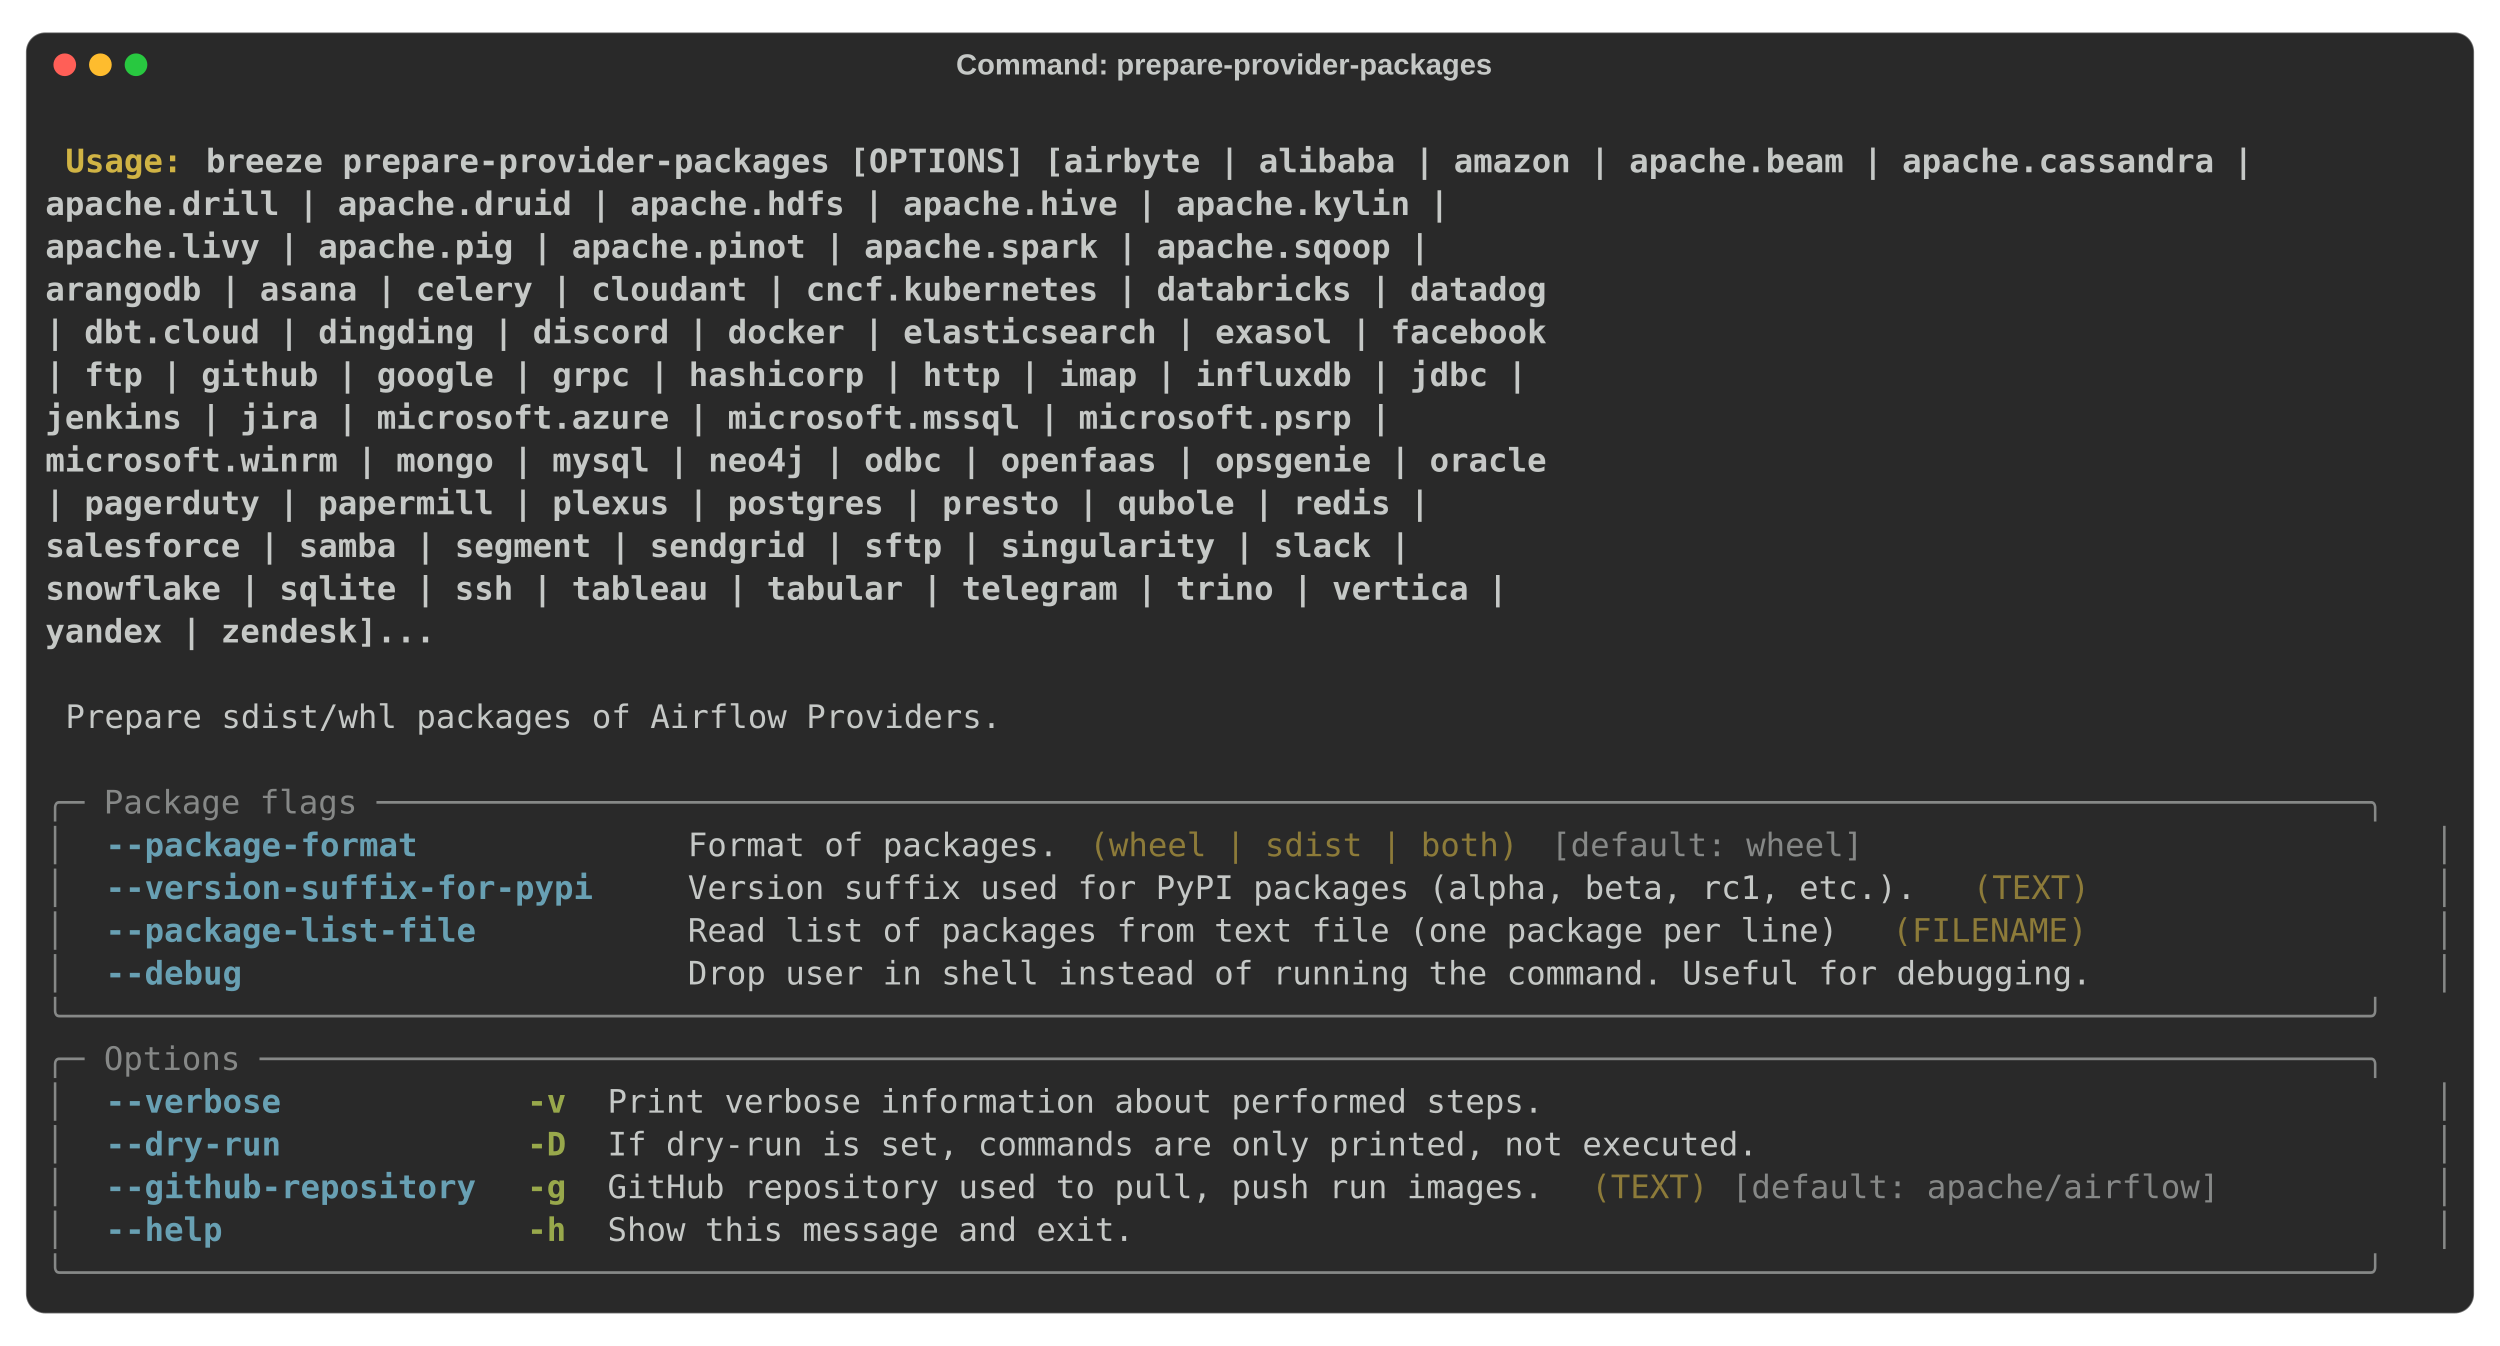
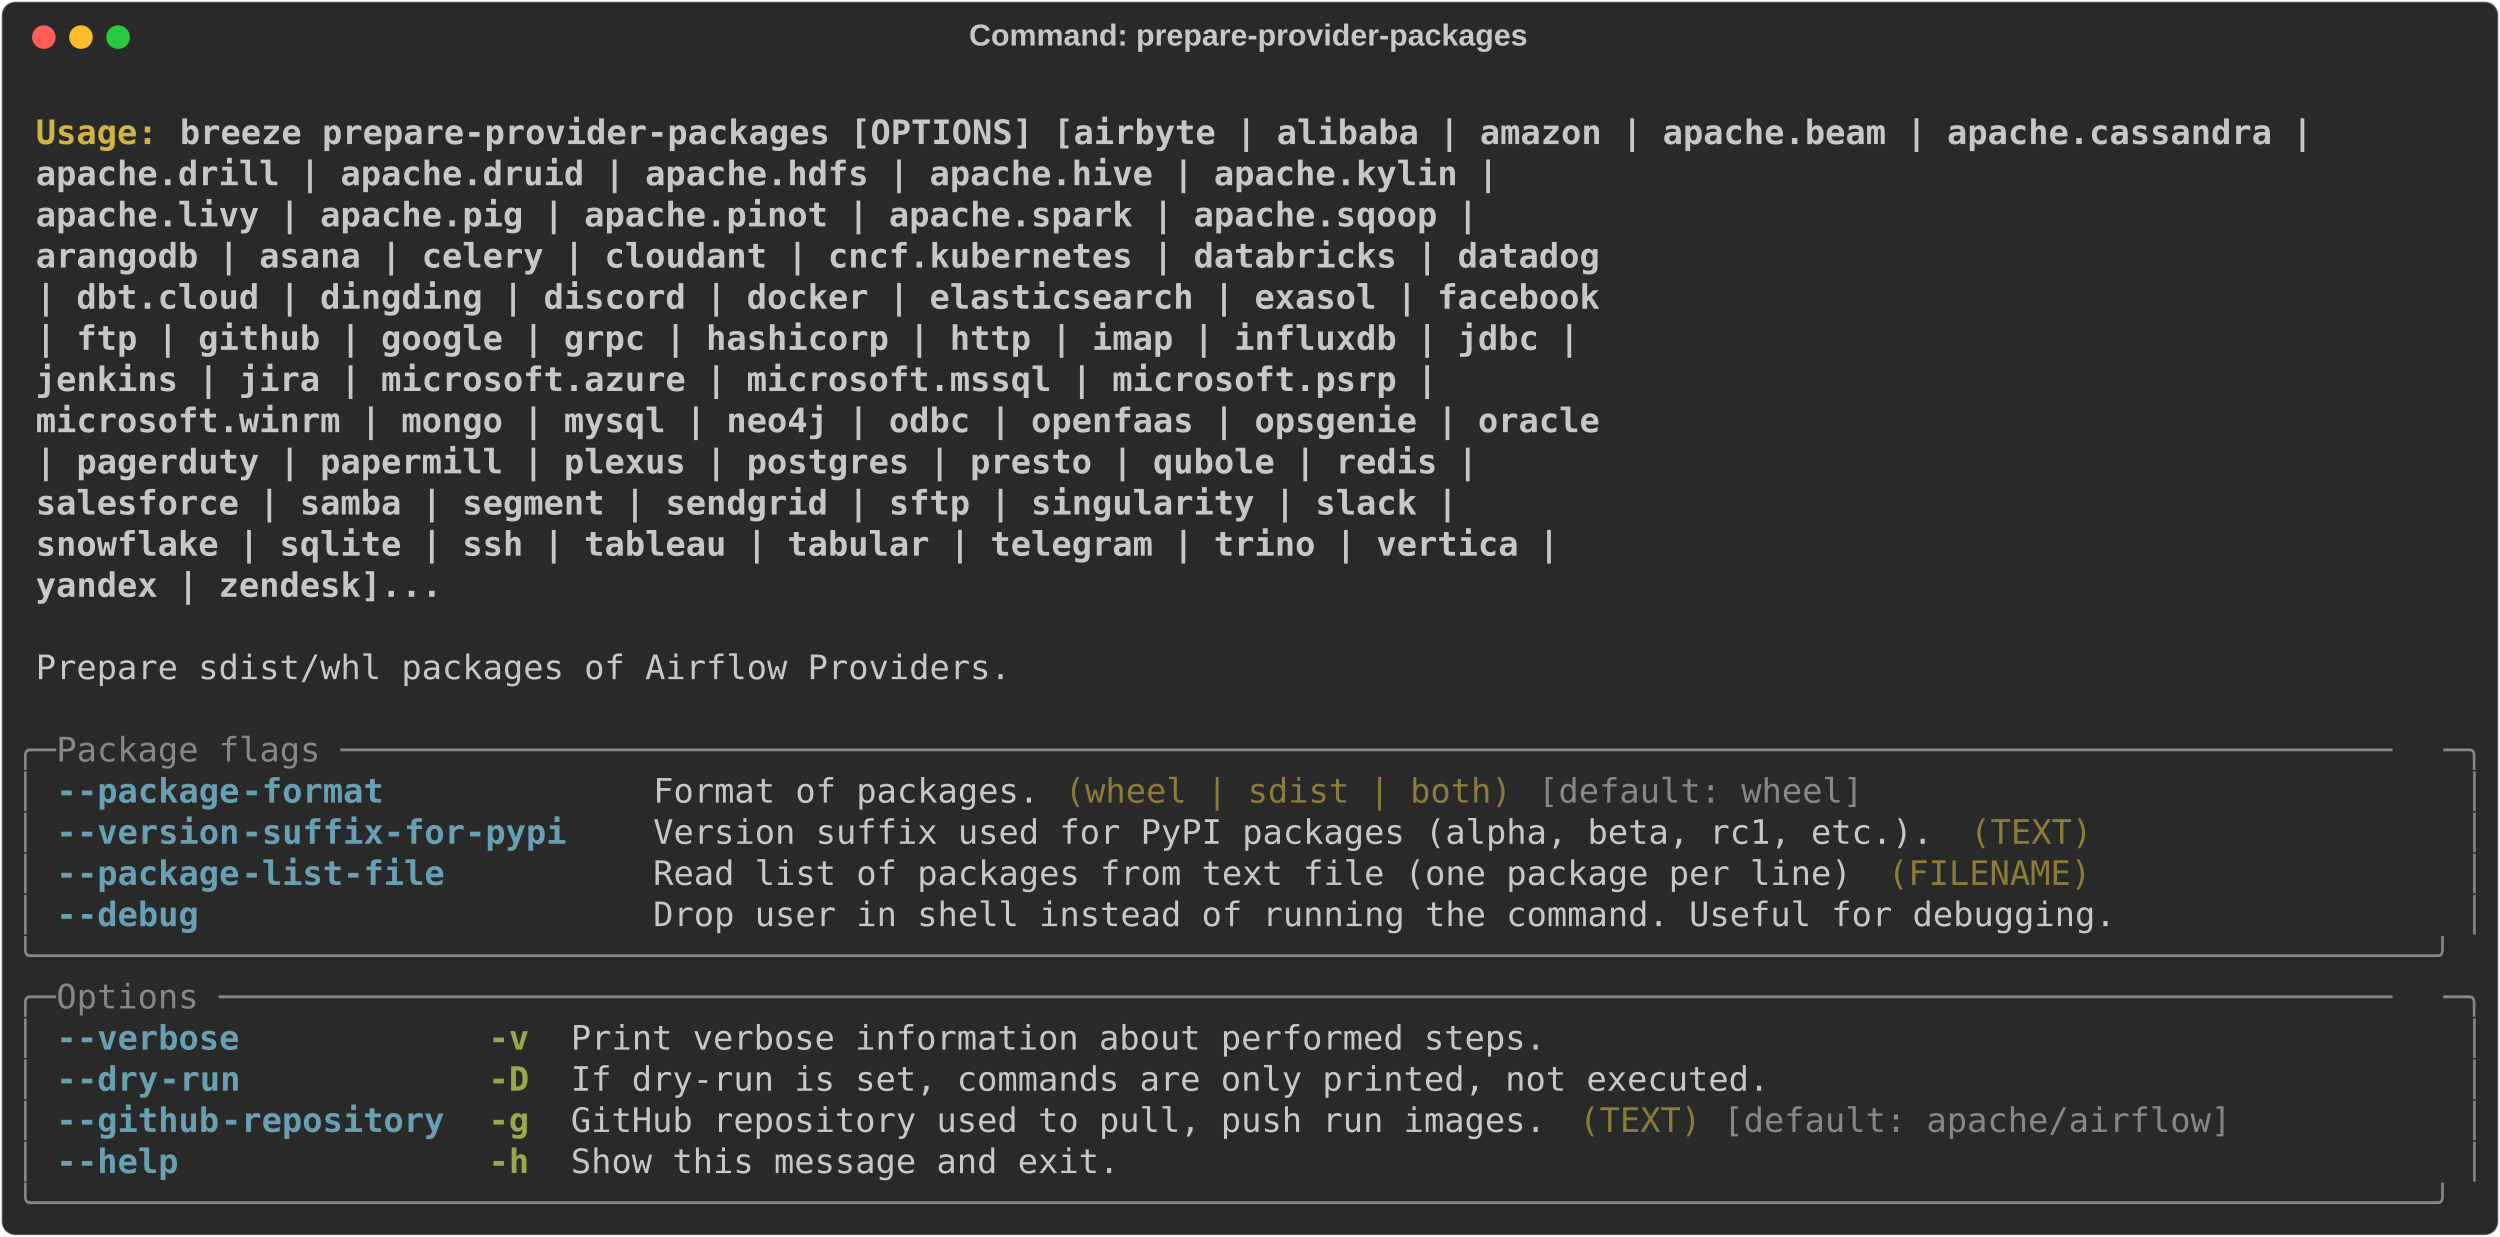
- <svg xmlns="http://www.w3.org/2000/svg" class="rich-terminal" viewBox="0 0 1544 831.2">
+ <svg xmlns="http://www.w3.org/2000/svg" class="rich-terminal" viewBox="0 0 1482 733.2">
  <style>

    @font-face {
        font-family: "Fira Code";
        src: local("FiraCode-Regular"),
                url("https://cdnjs.cloudflare.com/ajax/libs/firacode/6.2.0/woff2/FiraCode-Regular.woff2") format("woff2"),
                url("https://cdnjs.cloudflare.com/ajax/libs/firacode/6.2.0/woff/FiraCode-Regular.woff") format("woff");
        font-style: normal;
        font-weight: 400;
    }
    @font-face {
        font-family: "Fira Code";
        src: local("FiraCode-Bold"),
                url("https://cdnjs.cloudflare.com/ajax/libs/firacode/6.2.0/woff2/FiraCode-Bold.woff2") format("woff2"),
                url("https://cdnjs.cloudflare.com/ajax/libs/firacode/6.2.0/woff/FiraCode-Bold.woff") format("woff");
        font-style: bold;
        font-weight: 700;
    }

-     .terminal-857376060-matrix {
+     .terminal-3201271100-matrix {
        font-family: Fira Code, monospace;
        font-size: 20px;
-         line-height: 26.4px;
+         line-height: 24.4px;
        font-variant-east-asian: full-width;
    }

-     .terminal-857376060-title {
+     .terminal-3201271100-title {
        font-size: 18px;
- 
        font-weight: bold;
        font-family: arial;
    }

-     .terminal-857376060-r1 { fill: #c5c8c6;font-weight: bold }
- .terminal-857376060-r2 { fill: #c5c8c6 }
- .terminal-857376060-r3 { fill: #d0b344;font-weight: bold }
- .terminal-857376060-r4 { fill: #868887 }
- .terminal-857376060-r5 { fill: #68a0b3;font-weight: bold }
- .terminal-857376060-r6 { fill: #8d7b39 }
- .terminal-857376060-r7 { fill: #98a84b;font-weight: bold }
+     .terminal-3201271100-r1 { fill: #c5c8c6;font-weight: bold }
+ .terminal-3201271100-r2 { fill: #c5c8c6 }
+ .terminal-3201271100-r3 { fill: #d0b344;font-weight: bold }
+ .terminal-3201271100-r4 { fill: #868887 }
+ .terminal-3201271100-r5 { fill: #68a0b3;font-weight: bold }
+ .terminal-3201271100-r6 { fill: #8d7b39 }
+ .terminal-3201271100-r7 { fill: #98a84b;font-weight: bold }
    </style>
-   <rect fill="#292929" stroke="rgba(255,255,255,0.35)" stroke-width="1" x="16" y="20" width="1512" height="791.2" rx="12" />
-   <text class="terminal-857376060-title" fill="#c5c8c6" text-anchor="middle" x="756" y="46">Command: prepare-provider-packages</text>
-   <circle cx="40" cy="40" r="7" fill="#ff5f57" />
-   <circle cx="62" cy="40" r="7" fill="#febc2e" />
-   <circle cx="84" cy="40" r="7" fill="#28c840" />
-   <g transform="translate(28, 60)">
-     <text alignment-baseline="baseline" class="terminal-857376060-matrix" font-variant="east-asian-width-values">
-       <tspan class="terminal-857376060-r1" x="0" y="20" textLength="1488">                                                                                                                        </tspan>
-       <tspan class="terminal-857376060-r2" x="1488" y="20" textLength="12.4">
- </tspan>
-       <tspan class="terminal-857376060-r1" x="0" y="46.4" textLength="12.4"> </tspan>
-       <tspan class="terminal-857376060-r3" x="12.4" y="46.4" textLength="86.8">Usage: </tspan>
-       <tspan class="terminal-857376060-r1" x="99.2" y="46.4" textLength="1388.8">breeze prepare-provider-packages [OPTIONS] [airbyte | alibaba | amazon | apache.beam | apache.cassandra |       </tspan>
-       <tspan class="terminal-857376060-r2" x="1488" y="46.4" textLength="12.4">
- </tspan>
-       <tspan class="terminal-857376060-r1" x="0" y="72.8" textLength="1488">                                         apache.drill | apache.druid | apache.hdfs | apache.hive | apache.kylin |       </tspan>
-       <tspan class="terminal-857376060-r2" x="1488" y="72.8" textLength="12.4">
- </tspan>
-       <tspan class="terminal-857376060-r1" x="0" y="99.2" textLength="1488">                                         apache.livy | apache.pig | apache.pinot | apache.spark | apache.sqoop |        </tspan>
-       <tspan class="terminal-857376060-r2" x="1488" y="99.2" textLength="12.4">
- </tspan>
-       <tspan class="terminal-857376060-r1" x="0" y="125.6" textLength="1488">                                         arangodb | asana | celery | cloudant | cncf.kubernetes | databricks | datadog  </tspan>
-       <tspan class="terminal-857376060-r2" x="1488" y="125.6" textLength="12.4">
- </tspan>
-       <tspan class="terminal-857376060-r1" x="0" y="152" textLength="1488">                                         | dbt.cloud | dingding | discord | docker | elasticsearch | exasol | facebook  </tspan>
-       <tspan class="terminal-857376060-r2" x="1488" y="152" textLength="12.4">
- </tspan>
-       <tspan class="terminal-857376060-r1" x="0" y="178.4" textLength="1488">                                         | ftp | github | google | grpc | hashicorp | http | imap | influxdb | jdbc |   </tspan>
-       <tspan class="terminal-857376060-r2" x="1488" y="178.4" textLength="12.4">
- </tspan>
-       <tspan class="terminal-857376060-r1" x="0" y="204.8" textLength="1488">                                         jenkins | jira | microsoft.azure | microsoft.mssql | microsoft.psrp |          </tspan>
-       <tspan class="terminal-857376060-r2" x="1488" y="204.8" textLength="12.4">
- </tspan>
-       <tspan class="terminal-857376060-r1" x="0" y="231.2" textLength="1488">                                         microsoft.winrm | mongo | mysql | neo4j | odbc | openfaas | opsgenie | oracle  </tspan>
-       <tspan class="terminal-857376060-r2" x="1488" y="231.2" textLength="12.4">
- </tspan>
-       <tspan class="terminal-857376060-r1" x="0" y="257.6" textLength="1488">                                         | pagerduty | papermill | plexus | postgres | presto | qubole | redis |        </tspan>
-       <tspan class="terminal-857376060-r2" x="1488" y="257.6" textLength="12.4">
- </tspan>
-       <tspan class="terminal-857376060-r1" x="0" y="284" textLength="1488">                                         salesforce | samba | segment | sendgrid | sftp | singularity | slack |         </tspan>
-       <tspan class="terminal-857376060-r2" x="1488" y="284" textLength="12.4">
- </tspan>
-       <tspan class="terminal-857376060-r1" x="0" y="310.4" textLength="1488">                                         snowflake | sqlite | ssh | tableau | tabular | telegram | trino | vertica |    </tspan>
-       <tspan class="terminal-857376060-r2" x="1488" y="310.4" textLength="12.4">
- </tspan>
-       <tspan class="terminal-857376060-r1" x="0" y="336.8" textLength="1488">                                         yandex | zendesk]...                                                           </tspan>
-       <tspan class="terminal-857376060-r2" x="1488" y="336.8" textLength="12.4">
- </tspan>
-       <tspan class="terminal-857376060-r1" x="0" y="363.2" textLength="1488">                                                                                                                        </tspan>
-       <tspan class="terminal-857376060-r2" x="1488" y="363.2" textLength="12.4">
- </tspan>
-       <tspan class="terminal-857376060-r2" x="0" y="389.6" textLength="12.4"> </tspan>
-       <tspan class="terminal-857376060-r2" x="12.4" y="389.6" textLength="1463.2">Prepare sdist/whl packages of Airflow Providers.                                                                      </tspan>
-       <tspan class="terminal-857376060-r2" x="1475.6" y="389.6" textLength="12.4"> </tspan>
-       <tspan class="terminal-857376060-r2" x="1488" y="389.6" textLength="12.4">
- </tspan>
-       <tspan class="terminal-857376060-r2" x="0" y="416" textLength="1488">                                                                                                                        </tspan>
-       <tspan class="terminal-857376060-r2" x="1488" y="416" textLength="12.4">
- </tspan>
-       <tspan class="terminal-857376060-r4" x="0" y="442.4" textLength="1488">╭─ Package flags ──────────────────────────────────────────────────────────────────────────────────────────────────────╮</tspan>
-       <tspan class="terminal-857376060-r2" x="1488" y="442.4" textLength="12.4">
- </tspan>
-       <tspan class="terminal-857376060-r4" x="0" y="468.8" textLength="12.4">│</tspan>
-       <tspan class="terminal-857376060-r2" x="12.4" y="468.8" textLength="24.8">  </tspan>
-       <tspan class="terminal-857376060-r5" x="37.2" y="468.8" textLength="198.4">--package-format</tspan>
-       <tspan class="terminal-857376060-r2" x="235.6" y="468.8" textLength="161.2">             </tspan>
-       <tspan class="terminal-857376060-r2" x="396.8" y="468.8" textLength="235.6">Format of packages.</tspan>
-       <tspan class="terminal-857376060-r2" x="632.4" y="468.8" textLength="12.4"> </tspan>
-       <tspan class="terminal-857376060-r6" x="644.8" y="468.8" textLength="272.8">(wheel | sdist | both)</tspan>
-       <tspan class="terminal-857376060-r2" x="917.6" y="468.8" textLength="12.4"> </tspan>
-       <tspan class="terminal-857376060-r4" x="930" y="468.8" textLength="198.4">[default: wheel]</tspan>
-       <tspan class="terminal-857376060-r2" x="1128.4" y="468.8" textLength="322.4">                          </tspan>
-       <tspan class="terminal-857376060-r2" x="1450.8" y="468.8" textLength="24.8">  </tspan>
-       <tspan class="terminal-857376060-r4" x="1475.6" y="468.8" textLength="12.4">│</tspan>
-       <tspan class="terminal-857376060-r2" x="1488" y="468.8" textLength="12.4">
- </tspan>
-       <tspan class="terminal-857376060-r4" x="0" y="495.2" textLength="12.4">│</tspan>
-       <tspan class="terminal-857376060-r2" x="12.4" y="495.2" textLength="24.8">  </tspan>
-       <tspan class="terminal-857376060-r5" x="37.2" y="495.2" textLength="310">--version-suffix-for-pypi</tspan>
-       <tspan class="terminal-857376060-r2" x="347.2" y="495.2" textLength="49.6">    </tspan>
-       <tspan class="terminal-857376060-r2" x="396.8" y="495.2" textLength="781.2">Version suffix used for PyPI packages (alpha, beta, rc1, etc.).</tspan>
-       <tspan class="terminal-857376060-r2" x="1178" y="495.2" textLength="12.4"> </tspan>
-       <tspan class="terminal-857376060-r6" x="1190.4" y="495.2" textLength="74.4">(TEXT)</tspan>
-       <tspan class="terminal-857376060-r2" x="1264.8" y="495.2" textLength="186">               </tspan>
-       <tspan class="terminal-857376060-r2" x="1450.8" y="495.2" textLength="24.8">  </tspan>
-       <tspan class="terminal-857376060-r4" x="1475.6" y="495.2" textLength="12.4">│</tspan>
-       <tspan class="terminal-857376060-r2" x="1488" y="495.2" textLength="12.4">
- </tspan>
-       <tspan class="terminal-857376060-r4" x="0" y="521.6" textLength="12.4">│</tspan>
-       <tspan class="terminal-857376060-r2" x="12.4" y="521.6" textLength="24.8">  </tspan>
-       <tspan class="terminal-857376060-r5" x="37.2" y="521.6" textLength="235.6">--package-list-file</tspan>
-       <tspan class="terminal-857376060-r2" x="272.8" y="521.6" textLength="124">          </tspan>
-       <tspan class="terminal-857376060-r2" x="396.8" y="521.6" textLength="731.6">Read list of packages from text file (one package per line)</tspan>
-       <tspan class="terminal-857376060-r2" x="1128.4" y="521.6" textLength="12.4"> </tspan>
-       <tspan class="terminal-857376060-r6" x="1140.8" y="521.6" textLength="124">(FILENAME)</tspan>
-       <tspan class="terminal-857376060-r2" x="1264.8" y="521.6" textLength="186">               </tspan>
-       <tspan class="terminal-857376060-r2" x="1450.8" y="521.6" textLength="24.8">  </tspan>
-       <tspan class="terminal-857376060-r4" x="1475.6" y="521.6" textLength="12.4">│</tspan>
-       <tspan class="terminal-857376060-r2" x="1488" y="521.6" textLength="12.4">
- </tspan>
-       <tspan class="terminal-857376060-r4" x="0" y="548" textLength="12.4">│</tspan>
-       <tspan class="terminal-857376060-r2" x="12.4" y="548" textLength="24.8">  </tspan>
-       <tspan class="terminal-857376060-r5" x="37.2" y="548" textLength="86.8">--debug</tspan>
-       <tspan class="terminal-857376060-r2" x="124" y="548" textLength="272.8">                      </tspan>
-       <tspan class="terminal-857376060-r2" x="396.8" y="548" textLength="1054">Drop user in shell instead of running the command. Useful for debugging.             </tspan>
-       <tspan class="terminal-857376060-r2" x="1450.8" y="548" textLength="24.8">  </tspan>
-       <tspan class="terminal-857376060-r4" x="1475.6" y="548" textLength="12.4">│</tspan>
-       <tspan class="terminal-857376060-r2" x="1488" y="548" textLength="12.4">
- </tspan>
-       <tspan class="terminal-857376060-r4" x="0" y="574.4" textLength="1488">╰──────────────────────────────────────────────────────────────────────────────────────────────────────────────────────╯</tspan>
-       <tspan class="terminal-857376060-r2" x="1488" y="574.4" textLength="12.4">
- </tspan>
-       <tspan class="terminal-857376060-r4" x="0" y="600.8" textLength="1488">╭─ Options ────────────────────────────────────────────────────────────────────────────────────────────────────────────╮</tspan>
-       <tspan class="terminal-857376060-r2" x="1488" y="600.8" textLength="12.4">
- </tspan>
-       <tspan class="terminal-857376060-r4" x="0" y="627.2" textLength="12.4">│</tspan>
-       <tspan class="terminal-857376060-r2" x="12.4" y="627.2" textLength="24.8">  </tspan>
-       <tspan class="terminal-857376060-r5" x="37.2" y="627.2" textLength="111.6">--verbose</tspan>
-       <tspan class="terminal-857376060-r2" x="148.8" y="627.2" textLength="148.8">            </tspan>
-       <tspan class="terminal-857376060-r7" x="297.6" y="627.2" textLength="24.8">-v</tspan>
-       <tspan class="terminal-857376060-r2" x="322.4" y="627.2" textLength="24.8">  </tspan>
-       <tspan class="terminal-857376060-r2" x="347.2" y="627.2" textLength="1103.6">Print verbose information about performed steps.                                         </tspan>
-       <tspan class="terminal-857376060-r2" x="1450.8" y="627.2" textLength="24.8">  </tspan>
-       <tspan class="terminal-857376060-r4" x="1475.6" y="627.2" textLength="12.4">│</tspan>
-       <tspan class="terminal-857376060-r2" x="1488" y="627.2" textLength="12.4">
- </tspan>
-       <tspan class="terminal-857376060-r4" x="0" y="653.6" textLength="12.4">│</tspan>
-       <tspan class="terminal-857376060-r2" x="12.4" y="653.6" textLength="24.8">  </tspan>
-       <tspan class="terminal-857376060-r5" x="37.2" y="653.6" textLength="111.6">--dry-run</tspan>
-       <tspan class="terminal-857376060-r2" x="148.8" y="653.6" textLength="148.8">            </tspan>
-       <tspan class="terminal-857376060-r7" x="297.6" y="653.6" textLength="24.8">-D</tspan>
-       <tspan class="terminal-857376060-r2" x="322.4" y="653.6" textLength="24.8">  </tspan>
-       <tspan class="terminal-857376060-r2" x="347.2" y="653.6" textLength="1103.6">If dry-run is set, commands are only printed, not executed.                              </tspan>
-       <tspan class="terminal-857376060-r2" x="1450.8" y="653.6" textLength="24.8">  </tspan>
-       <tspan class="terminal-857376060-r4" x="1475.6" y="653.6" textLength="12.4">│</tspan>
-       <tspan class="terminal-857376060-r2" x="1488" y="653.6" textLength="12.4">
- </tspan>
-       <tspan class="terminal-857376060-r4" x="0" y="680" textLength="12.4">│</tspan>
-       <tspan class="terminal-857376060-r2" x="12.4" y="680" textLength="24.8">  </tspan>
-       <tspan class="terminal-857376060-r5" x="37.2" y="680" textLength="235.6">--github-repository</tspan>
-       <tspan class="terminal-857376060-r2" x="272.8" y="680" textLength="24.8">  </tspan>
-       <tspan class="terminal-857376060-r7" x="297.6" y="680" textLength="24.8">-g</tspan>
-       <tspan class="terminal-857376060-r2" x="322.4" y="680" textLength="24.8">  </tspan>
-       <tspan class="terminal-857376060-r2" x="347.2" y="680" textLength="595.2">GitHub repository used to pull, push run images.</tspan>
-       <tspan class="terminal-857376060-r2" x="942.4" y="680" textLength="12.4"> </tspan>
-       <tspan class="terminal-857376060-r6" x="954.8" y="680" textLength="74.4">(TEXT)</tspan>
-       <tspan class="terminal-857376060-r2" x="1029.2" y="680" textLength="12.4"> </tspan>
-       <tspan class="terminal-857376060-r4" x="1041.6" y="680" textLength="310">[default: apache/airflow]</tspan>
-       <tspan class="terminal-857376060-r2" x="1351.6" y="680" textLength="99.2">        </tspan>
-       <tspan class="terminal-857376060-r2" x="1450.8" y="680" textLength="24.8">  </tspan>
-       <tspan class="terminal-857376060-r4" x="1475.6" y="680" textLength="12.4">│</tspan>
-       <tspan class="terminal-857376060-r2" x="1488" y="680" textLength="12.4">
- </tspan>
-       <tspan class="terminal-857376060-r4" x="0" y="706.4" textLength="12.4">│</tspan>
-       <tspan class="terminal-857376060-r2" x="12.4" y="706.4" textLength="24.8">  </tspan>
-       <tspan class="terminal-857376060-r5" x="37.2" y="706.4" textLength="74.4">--help</tspan>
-       <tspan class="terminal-857376060-r2" x="111.6" y="706.4" textLength="186">               </tspan>
-       <tspan class="terminal-857376060-r7" x="297.6" y="706.4" textLength="24.8">-h</tspan>
-       <tspan class="terminal-857376060-r2" x="322.4" y="706.4" textLength="24.8">  </tspan>
-       <tspan class="terminal-857376060-r2" x="347.2" y="706.4" textLength="1103.6">Show this message and exit.                                                              </tspan>
-       <tspan class="terminal-857376060-r2" x="1450.8" y="706.4" textLength="24.8">  </tspan>
-       <tspan class="terminal-857376060-r4" x="1475.6" y="706.4" textLength="12.4">│</tspan>
-       <tspan class="terminal-857376060-r2" x="1488" y="706.4" textLength="12.4">
- </tspan>
-       <tspan class="terminal-857376060-r4" x="0" y="732.8" textLength="1488">╰──────────────────────────────────────────────────────────────────────────────────────────────────────────────────────╯</tspan>
-       <tspan class="terminal-857376060-r2" x="1488" y="732.8" textLength="12.4">
- </tspan>
-     </text>
+   <defs>
+     <clipPath id="terminal-3201271100-clip-terminal">
+       <rect x="0" y="0" width="1463.0" height="682.2" />
+     </clipPath>
+     <clipPath id="terminal-3201271100-line-0">
+       <rect x="0" y="1.5" width="1464" height="24.65" />
+     </clipPath>
+     <clipPath id="terminal-3201271100-line-1">
+       <rect x="0" y="25.9" width="1464" height="24.65" />
+     </clipPath>
+     <clipPath id="terminal-3201271100-line-2">
+       <rect x="0" y="50.3" width="1464" height="24.65" />
+     </clipPath>
+     <clipPath id="terminal-3201271100-line-3">
+       <rect x="0" y="74.7" width="1464" height="24.65" />
+     </clipPath>
+     <clipPath id="terminal-3201271100-line-4">
+       <rect x="0" y="99.1" width="1464" height="24.65" />
+     </clipPath>
+     <clipPath id="terminal-3201271100-line-5">
+       <rect x="0" y="123.5" width="1464" height="24.65" />
+     </clipPath>
+     <clipPath id="terminal-3201271100-line-6">
+       <rect x="0" y="147.9" width="1464" height="24.65" />
+     </clipPath>
+     <clipPath id="terminal-3201271100-line-7">
+       <rect x="0" y="172.3" width="1464" height="24.65" />
+     </clipPath>
+     <clipPath id="terminal-3201271100-line-8">
+       <rect x="0" y="196.7" width="1464" height="24.65" />
+     </clipPath>
+     <clipPath id="terminal-3201271100-line-9">
+       <rect x="0" y="221.1" width="1464" height="24.65" />
+     </clipPath>
+     <clipPath id="terminal-3201271100-line-10">
+       <rect x="0" y="245.5" width="1464" height="24.65" />
+     </clipPath>
+     <clipPath id="terminal-3201271100-line-11">
+       <rect x="0" y="269.9" width="1464" height="24.65" />
+     </clipPath>
+     <clipPath id="terminal-3201271100-line-12">
+       <rect x="0" y="294.3" width="1464" height="24.65" />
+     </clipPath>
+     <clipPath id="terminal-3201271100-line-13">
+       <rect x="0" y="318.7" width="1464" height="24.65" />
+     </clipPath>
+     <clipPath id="terminal-3201271100-line-14">
+       <rect x="0" y="343.1" width="1464" height="24.65" />
+     </clipPath>
+     <clipPath id="terminal-3201271100-line-15">
+       <rect x="0" y="367.5" width="1464" height="24.65" />
+     </clipPath>
+     <clipPath id="terminal-3201271100-line-16">
+       <rect x="0" y="391.9" width="1464" height="24.65" />
+     </clipPath>
+     <clipPath id="terminal-3201271100-line-17">
+       <rect x="0" y="416.3" width="1464" height="24.65" />
+     </clipPath>
+     <clipPath id="terminal-3201271100-line-18">
+       <rect x="0" y="440.7" width="1464" height="24.65" />
+     </clipPath>
+     <clipPath id="terminal-3201271100-line-19">
+       <rect x="0" y="465.1" width="1464" height="24.65" />
+     </clipPath>
+     <clipPath id="terminal-3201271100-line-20">
+       <rect x="0" y="489.5" width="1464" height="24.65" />
+     </clipPath>
+     <clipPath id="terminal-3201271100-line-21">
+       <rect x="0" y="513.9" width="1464" height="24.65" />
+     </clipPath>
+     <clipPath id="terminal-3201271100-line-22">
+       <rect x="0" y="538.3" width="1464" height="24.65" />
+     </clipPath>
+     <clipPath id="terminal-3201271100-line-23">
+       <rect x="0" y="562.7" width="1464" height="24.65" />
+     </clipPath>
+     <clipPath id="terminal-3201271100-line-24">
+       <rect x="0" y="587.1" width="1464" height="24.65" />
+     </clipPath>
+     <clipPath id="terminal-3201271100-line-25">
+       <rect x="0" y="611.5" width="1464" height="24.65" />
+     </clipPath>
+     <clipPath id="terminal-3201271100-line-26">
+       <rect x="0" y="635.9" width="1464" height="24.65" />
+     </clipPath>
+   </defs>
+   <rect fill="#292929" stroke="rgba(255,255,255,0.35)" stroke-width="1" x="1" y="1" width="1480" height="731.2" rx="8" />
+   <text class="terminal-3201271100-title" fill="#c5c8c6" text-anchor="middle" x="740" y="27">Command: prepare-provider-packages</text>
+   <g transform="translate(26,22)">
+     <circle cx="0" cy="0" r="7" fill="#ff5f57" />
+     <circle cx="22" cy="0" r="7" fill="#febc2e" />
+     <circle cx="44" cy="0" r="7" fill="#28c840" />
+   </g>
+   <g transform="translate(9, 41)" clip-path="url(#terminal-3201271100-clip-terminal)">
+     <g class="terminal-3201271100-matrix">
+       <text class="terminal-3201271100-r2" x="1464" y="20" textLength="12.2" clip-path="url(#terminal-3201271100-line-0)">
+ </text>
+       <text class="terminal-3201271100-r3" x="12.2" y="44.4" textLength="85.4" clip-path="url(#terminal-3201271100-line-1)">Usage: </text>
+       <text class="terminal-3201271100-r1" x="97.6" y="44.4" textLength="1281" clip-path="url(#terminal-3201271100-line-1)">breeze prepare-provider-packages [OPTIONS] [airbyte | alibaba | amazon | apache.beam | apache.cassandra |</text>
+       <text class="terminal-3201271100-r2" x="1464" y="44.4" textLength="12.2" clip-path="url(#terminal-3201271100-line-1)">
+ </text>
+       <text class="terminal-3201271100-r1" x="12.2" y="68.8" textLength="1366.4" clip-path="url(#terminal-3201271100-line-2)">                                        apache.drill | apache.druid | apache.hdfs | apache.hive | apache.kylin |</text>
+       <text class="terminal-3201271100-r2" x="1464" y="68.8" textLength="12.2" clip-path="url(#terminal-3201271100-line-2)">
+ </text>
+       <text class="terminal-3201271100-r1" x="12.2" y="93.2" textLength="1354.2" clip-path="url(#terminal-3201271100-line-3)">                                        apache.livy | apache.pig | apache.pinot | apache.spark | apache.sqoop |</text>
+       <text class="terminal-3201271100-r2" x="1464" y="93.2" textLength="12.2" clip-path="url(#terminal-3201271100-line-3)">
+ </text>
+       <text class="terminal-3201271100-r1" x="12.2" y="117.6" textLength="1427.4" clip-path="url(#terminal-3201271100-line-4)">                                        arangodb | asana | celery | cloudant | cncf.kubernetes | databricks | datadog</text>
+       <text class="terminal-3201271100-r2" x="1464" y="117.6" textLength="12.2" clip-path="url(#terminal-3201271100-line-4)">
+ </text>
+       <text class="terminal-3201271100-r1" x="12.2" y="142" textLength="1427.4" clip-path="url(#terminal-3201271100-line-5)">                                        | dbt.cloud | dingding | discord | docker | elasticsearch | exasol | facebook</text>
+       <text class="terminal-3201271100-r2" x="1464" y="142" textLength="12.2" clip-path="url(#terminal-3201271100-line-5)">
+ </text>
+       <text class="terminal-3201271100-r1" x="12.2" y="166.4" textLength="1415.2" clip-path="url(#terminal-3201271100-line-6)">                                        | ftp | github | google | grpc | hashicorp | http | imap | influxdb | jdbc |</text>
+       <text class="terminal-3201271100-r2" x="1464" y="166.4" textLength="12.2" clip-path="url(#terminal-3201271100-line-6)">
+ </text>
+       <text class="terminal-3201271100-r1" x="12.2" y="190.8" textLength="1329.8" clip-path="url(#terminal-3201271100-line-7)">                                        jenkins | jira | microsoft.azure | microsoft.mssql | microsoft.psrp |</text>
+       <text class="terminal-3201271100-r2" x="1464" y="190.8" textLength="12.2" clip-path="url(#terminal-3201271100-line-7)">
+ </text>
+       <text class="terminal-3201271100-r1" x="12.2" y="215.2" textLength="1427.4" clip-path="url(#terminal-3201271100-line-8)">                                        microsoft.winrm | mongo | mysql | neo4j | odbc | openfaas | opsgenie | oracle</text>
+       <text class="terminal-3201271100-r2" x="1464" y="215.2" textLength="12.2" clip-path="url(#terminal-3201271100-line-8)">
+ </text>
+       <text class="terminal-3201271100-r1" x="12.2" y="239.6" textLength="1354.2" clip-path="url(#terminal-3201271100-line-9)">                                        | pagerduty | papermill | plexus | postgres | presto | qubole | redis |</text>
+       <text class="terminal-3201271100-r2" x="1464" y="239.6" textLength="12.2" clip-path="url(#terminal-3201271100-line-9)">
+ </text>
+       <text class="terminal-3201271100-r1" x="12.2" y="264" textLength="1342" clip-path="url(#terminal-3201271100-line-10)">                                        salesforce | samba | segment | sendgrid | sftp | singularity | slack |</text>
+       <text class="terminal-3201271100-r2" x="1464" y="264" textLength="12.2" clip-path="url(#terminal-3201271100-line-10)">
+ </text>
+       <text class="terminal-3201271100-r1" x="12.2" y="288.4" textLength="1403" clip-path="url(#terminal-3201271100-line-11)">                                        snowflake | sqlite | ssh | tableau | tabular | telegram | trino | vertica |</text>
+       <text class="terminal-3201271100-r2" x="1464" y="288.4" textLength="12.2" clip-path="url(#terminal-3201271100-line-11)">
+ </text>
+       <text class="terminal-3201271100-r1" x="12.2" y="312.8" textLength="732" clip-path="url(#terminal-3201271100-line-12)">                                        yandex | zendesk]...</text>
+       <text class="terminal-3201271100-r2" x="1464" y="312.8" textLength="12.2" clip-path="url(#terminal-3201271100-line-12)">
+ </text>
+       <text class="terminal-3201271100-r2" x="1464" y="337.2" textLength="12.2" clip-path="url(#terminal-3201271100-line-13)">
+ </text>
+       <text class="terminal-3201271100-r2" x="12.2" y="361.6" textLength="585.6" clip-path="url(#terminal-3201271100-line-14)">Prepare sdist/whl packages of Airflow Providers.</text>
+       <text class="terminal-3201271100-r2" x="1464" y="361.6" textLength="12.2" clip-path="url(#terminal-3201271100-line-14)">
+ </text>
+       <text class="terminal-3201271100-r2" x="1464" y="386" textLength="12.2" clip-path="url(#terminal-3201271100-line-15)">
+ </text>
+       <text class="terminal-3201271100-r4" x="0" y="410.4" textLength="24.4" clip-path="url(#terminal-3201271100-line-16)">╭─</text>
+       <text class="terminal-3201271100-r4" x="24.4" y="410.4" textLength="1415.2" clip-path="url(#terminal-3201271100-line-16)"> Package flags ─────────────────────────────────────────────────────────────────────────────────────────────────────</text>
+       <text class="terminal-3201271100-r4" x="1439.6" y="410.4" textLength="24.4" clip-path="url(#terminal-3201271100-line-16)">─╮</text>
+       <text class="terminal-3201271100-r2" x="1464" y="410.4" textLength="12.2" clip-path="url(#terminal-3201271100-line-16)">
+ </text>
+       <text class="terminal-3201271100-r4" x="0" y="434.8" textLength="12.2" clip-path="url(#terminal-3201271100-line-17)">│</text>
+       <text class="terminal-3201271100-r5" x="24.4" y="434.8" textLength="12.2" clip-path="url(#terminal-3201271100-line-17)">-</text>
+       <text class="terminal-3201271100-r5" x="36.6" y="434.8" textLength="97.6" clip-path="url(#terminal-3201271100-line-17)">-package</text>
+       <text class="terminal-3201271100-r5" x="134.2" y="434.8" textLength="85.4" clip-path="url(#terminal-3201271100-line-17)">-format</text>
+       <text class="terminal-3201271100-r2" x="378.2" y="434.8" textLength="231.8" clip-path="url(#terminal-3201271100-line-17)">Format of packages.</text>
+       <text class="terminal-3201271100-r6" x="622.2" y="434.8" textLength="268.4" clip-path="url(#terminal-3201271100-line-17)">(wheel | sdist | both)</text>
+       <text class="terminal-3201271100-r4" x="902.8" y="434.8" textLength="195.2" clip-path="url(#terminal-3201271100-line-17)">[default: wheel]</text>
+       <text class="terminal-3201271100-r4" x="1451.8" y="434.8" textLength="12.2" clip-path="url(#terminal-3201271100-line-17)">│</text>
+       <text class="terminal-3201271100-r2" x="1464" y="434.8" textLength="12.2" clip-path="url(#terminal-3201271100-line-17)">
+ </text>
+       <text class="terminal-3201271100-r4" x="0" y="459.2" textLength="12.2" clip-path="url(#terminal-3201271100-line-18)">│</text>
+       <text class="terminal-3201271100-r5" x="24.4" y="459.2" textLength="12.2" clip-path="url(#terminal-3201271100-line-18)">-</text>
+       <text class="terminal-3201271100-r5" x="36.6" y="459.2" textLength="97.6" clip-path="url(#terminal-3201271100-line-18)">-version</text>
+       <text class="terminal-3201271100-r5" x="134.2" y="459.2" textLength="195.2" clip-path="url(#terminal-3201271100-line-18)">-suffix-for-pypi</text>
+       <text class="terminal-3201271100-r2" x="378.2" y="459.2" textLength="768.6" clip-path="url(#terminal-3201271100-line-18)">Version suffix used for PyPI packages (alpha, beta, rc1, etc.).</text>
+       <text class="terminal-3201271100-r6" x="1159" y="459.2" textLength="73.2" clip-path="url(#terminal-3201271100-line-18)">(TEXT)</text>
+       <text class="terminal-3201271100-r4" x="1451.8" y="459.2" textLength="12.2" clip-path="url(#terminal-3201271100-line-18)">│</text>
+       <text class="terminal-3201271100-r2" x="1464" y="459.2" textLength="12.2" clip-path="url(#terminal-3201271100-line-18)">
+ </text>
+       <text class="terminal-3201271100-r4" x="0" y="483.6" textLength="12.2" clip-path="url(#terminal-3201271100-line-19)">│</text>
+       <text class="terminal-3201271100-r5" x="24.4" y="483.6" textLength="12.2" clip-path="url(#terminal-3201271100-line-19)">-</text>
+       <text class="terminal-3201271100-r5" x="36.6" y="483.6" textLength="97.6" clip-path="url(#terminal-3201271100-line-19)">-package</text>
+       <text class="terminal-3201271100-r5" x="134.2" y="483.6" textLength="122" clip-path="url(#terminal-3201271100-line-19)">-list-file</text>
+       <text class="terminal-3201271100-r2" x="378.2" y="483.6" textLength="719.8" clip-path="url(#terminal-3201271100-line-19)">Read list of packages from text file (one package per line)</text>
+       <text class="terminal-3201271100-r6" x="1110.2" y="483.6" textLength="122" clip-path="url(#terminal-3201271100-line-19)">(FILENAME)</text>
+       <text class="terminal-3201271100-r4" x="1451.8" y="483.6" textLength="12.2" clip-path="url(#terminal-3201271100-line-19)">│</text>
+       <text class="terminal-3201271100-r2" x="1464" y="483.6" textLength="12.2" clip-path="url(#terminal-3201271100-line-19)">
+ </text>
+       <text class="terminal-3201271100-r4" x="0" y="508" textLength="12.2" clip-path="url(#terminal-3201271100-line-20)">│</text>
+       <text class="terminal-3201271100-r5" x="24.4" y="508" textLength="12.2" clip-path="url(#terminal-3201271100-line-20)">-</text>
+       <text class="terminal-3201271100-r5" x="36.6" y="508" textLength="73.2" clip-path="url(#terminal-3201271100-line-20)">-debug</text>
+       <text class="terminal-3201271100-r2" x="378.2" y="508" textLength="878.4" clip-path="url(#terminal-3201271100-line-20)">Drop user in shell instead of running the command. Useful for debugging.</text>
+       <text class="terminal-3201271100-r4" x="1451.8" y="508" textLength="12.2" clip-path="url(#terminal-3201271100-line-20)">│</text>
+       <text class="terminal-3201271100-r2" x="1464" y="508" textLength="12.2" clip-path="url(#terminal-3201271100-line-20)">
+ </text>
+       <text class="terminal-3201271100-r4" x="0" y="532.4" textLength="1464" clip-path="url(#terminal-3201271100-line-21)">╰──────────────────────────────────────────────────────────────────────────────────────────────────────────────────────╯</text>
+       <text class="terminal-3201271100-r2" x="1464" y="532.4" textLength="12.2" clip-path="url(#terminal-3201271100-line-21)">
+ </text>
+       <text class="terminal-3201271100-r4" x="0" y="556.8" textLength="24.4" clip-path="url(#terminal-3201271100-line-22)">╭─</text>
+       <text class="terminal-3201271100-r4" x="24.4" y="556.8" textLength="1415.2" clip-path="url(#terminal-3201271100-line-22)"> Options ───────────────────────────────────────────────────────────────────────────────────────────────────────────</text>
+       <text class="terminal-3201271100-r4" x="1439.6" y="556.8" textLength="24.4" clip-path="url(#terminal-3201271100-line-22)">─╮</text>
+       <text class="terminal-3201271100-r2" x="1464" y="556.8" textLength="12.2" clip-path="url(#terminal-3201271100-line-22)">
+ </text>
+       <text class="terminal-3201271100-r4" x="0" y="581.2" textLength="12.2" clip-path="url(#terminal-3201271100-line-23)">│</text>
+       <text class="terminal-3201271100-r5" x="24.4" y="581.2" textLength="12.2" clip-path="url(#terminal-3201271100-line-23)">-</text>
+       <text class="terminal-3201271100-r5" x="36.6" y="581.2" textLength="97.6" clip-path="url(#terminal-3201271100-line-23)">-verbose</text>
+       <text class="terminal-3201271100-r7" x="280.6" y="581.2" textLength="24.4" clip-path="url(#terminal-3201271100-line-23)">-v</text>
+       <text class="terminal-3201271100-r2" x="329.4" y="581.2" textLength="585.6" clip-path="url(#terminal-3201271100-line-23)">Print verbose information about performed steps.</text>
+       <text class="terminal-3201271100-r4" x="1451.8" y="581.2" textLength="12.2" clip-path="url(#terminal-3201271100-line-23)">│</text>
+       <text class="terminal-3201271100-r2" x="1464" y="581.2" textLength="12.2" clip-path="url(#terminal-3201271100-line-23)">
+ </text>
+       <text class="terminal-3201271100-r4" x="0" y="605.6" textLength="12.2" clip-path="url(#terminal-3201271100-line-24)">│</text>
+       <text class="terminal-3201271100-r5" x="24.4" y="605.6" textLength="12.2" clip-path="url(#terminal-3201271100-line-24)">-</text>
+       <text class="terminal-3201271100-r5" x="36.6" y="605.6" textLength="48.8" clip-path="url(#terminal-3201271100-line-24)">-dry</text>
+       <text class="terminal-3201271100-r5" x="85.4" y="605.6" textLength="48.8" clip-path="url(#terminal-3201271100-line-24)">-run</text>
+       <text class="terminal-3201271100-r7" x="280.6" y="605.6" textLength="24.4" clip-path="url(#terminal-3201271100-line-24)">-D</text>
+       <text class="terminal-3201271100-r2" x="329.4" y="605.6" textLength="719.8" clip-path="url(#terminal-3201271100-line-24)">If dry-run is set, commands are only printed, not executed.</text>
+       <text class="terminal-3201271100-r4" x="1451.8" y="605.6" textLength="12.2" clip-path="url(#terminal-3201271100-line-24)">│</text>
+       <text class="terminal-3201271100-r2" x="1464" y="605.6" textLength="12.2" clip-path="url(#terminal-3201271100-line-24)">
+ </text>
+       <text class="terminal-3201271100-r4" x="0" y="630" textLength="12.2" clip-path="url(#terminal-3201271100-line-25)">│</text>
+       <text class="terminal-3201271100-r5" x="24.4" y="630" textLength="12.2" clip-path="url(#terminal-3201271100-line-25)">-</text>
+       <text class="terminal-3201271100-r5" x="36.6" y="630" textLength="85.4" clip-path="url(#terminal-3201271100-line-25)">-github</text>
+       <text class="terminal-3201271100-r5" x="122" y="630" textLength="134.2" clip-path="url(#terminal-3201271100-line-25)">-repository</text>
+       <text class="terminal-3201271100-r7" x="280.6" y="630" textLength="24.4" clip-path="url(#terminal-3201271100-line-25)">-g</text>
+       <text class="terminal-3201271100-r2" x="329.4" y="630" textLength="585.6" clip-path="url(#terminal-3201271100-line-25)">GitHub repository used to pull, push run images.</text>
+       <text class="terminal-3201271100-r6" x="927.2" y="630" textLength="73.2" clip-path="url(#terminal-3201271100-line-25)">(TEXT)</text>
+       <text class="terminal-3201271100-r4" x="1012.6" y="630" textLength="305" clip-path="url(#terminal-3201271100-line-25)">[default: apache/airflow]</text>
+       <text class="terminal-3201271100-r4" x="1451.8" y="630" textLength="12.2" clip-path="url(#terminal-3201271100-line-25)">│</text>
+       <text class="terminal-3201271100-r2" x="1464" y="630" textLength="12.2" clip-path="url(#terminal-3201271100-line-25)">
+ </text>
+       <text class="terminal-3201271100-r4" x="0" y="654.4" textLength="12.2" clip-path="url(#terminal-3201271100-line-26)">│</text>
+       <text class="terminal-3201271100-r5" x="24.4" y="654.4" textLength="12.2" clip-path="url(#terminal-3201271100-line-26)">-</text>
+       <text class="terminal-3201271100-r5" x="36.6" y="654.4" textLength="61" clip-path="url(#terminal-3201271100-line-26)">-help</text>
+       <text class="terminal-3201271100-r7" x="280.6" y="654.4" textLength="24.4" clip-path="url(#terminal-3201271100-line-26)">-h</text>
+       <text class="terminal-3201271100-r2" x="329.4" y="654.4" textLength="329.4" clip-path="url(#terminal-3201271100-line-26)">Show this message and exit.</text>
+       <text class="terminal-3201271100-r4" x="1451.8" y="654.4" textLength="12.2" clip-path="url(#terminal-3201271100-line-26)">│</text>
+       <text class="terminal-3201271100-r2" x="1464" y="654.4" textLength="12.2" clip-path="url(#terminal-3201271100-line-26)">
+ </text>
+       <text class="terminal-3201271100-r4" x="0" y="678.8" textLength="1464" clip-path="url(#terminal-3201271100-line-27)">╰──────────────────────────────────────────────────────────────────────────────────────────────────────────────────────╯</text>
+       <text class="terminal-3201271100-r2" x="1464" y="678.8" textLength="12.2" clip-path="url(#terminal-3201271100-line-27)">
+ </text>
+     </g>
  </g>
</svg>
